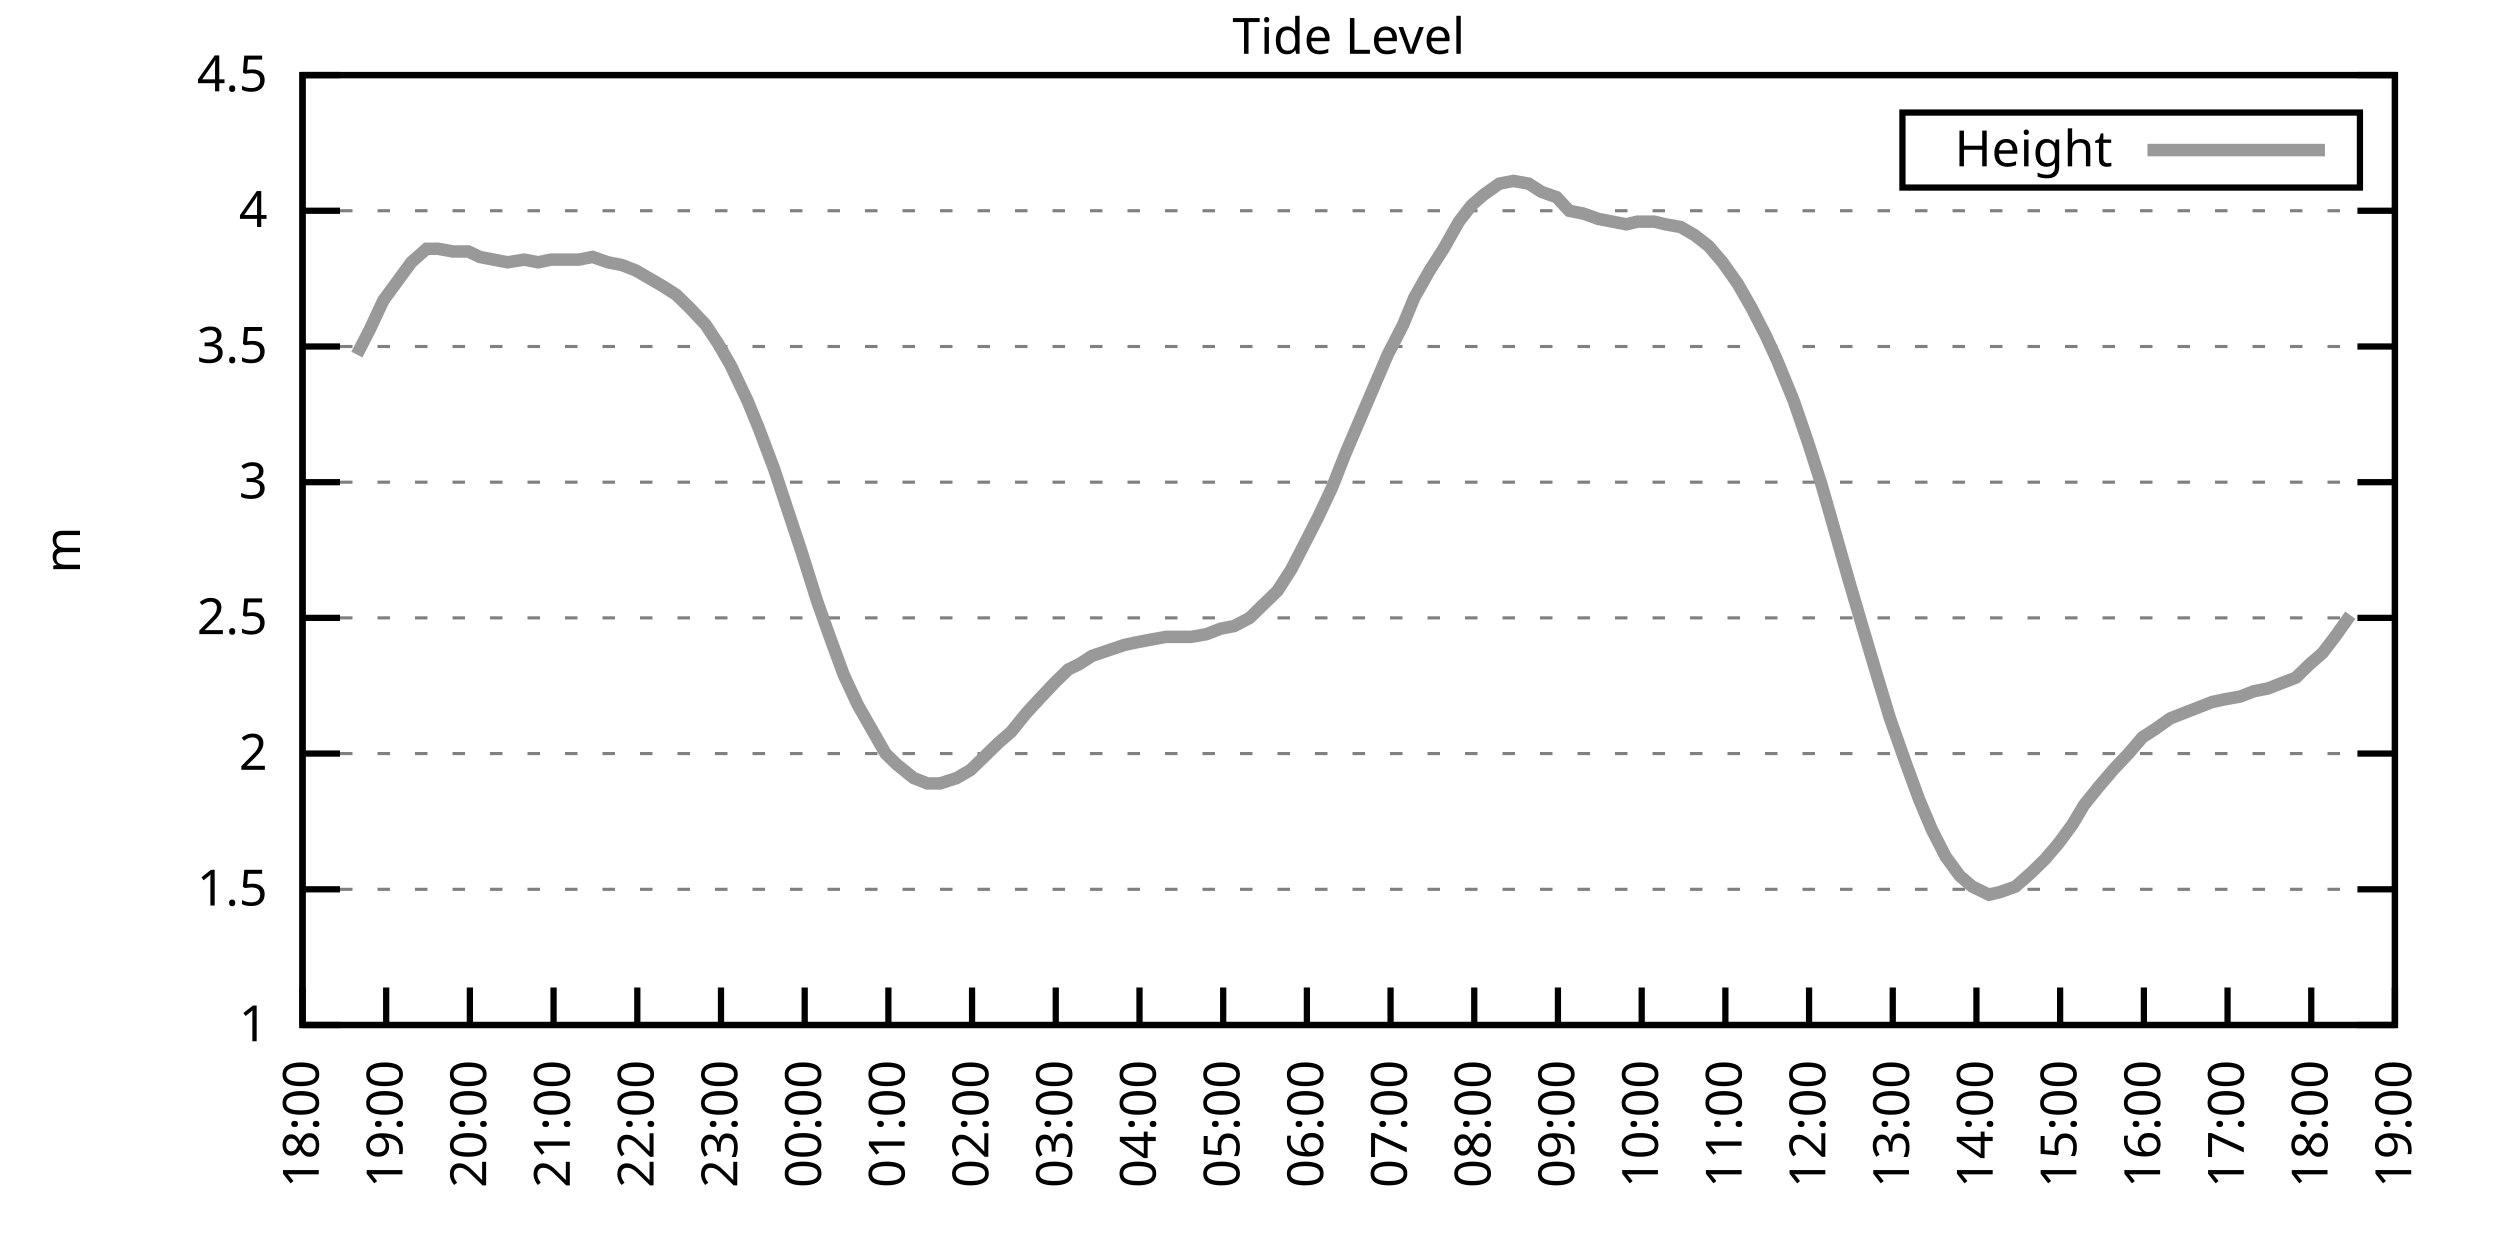
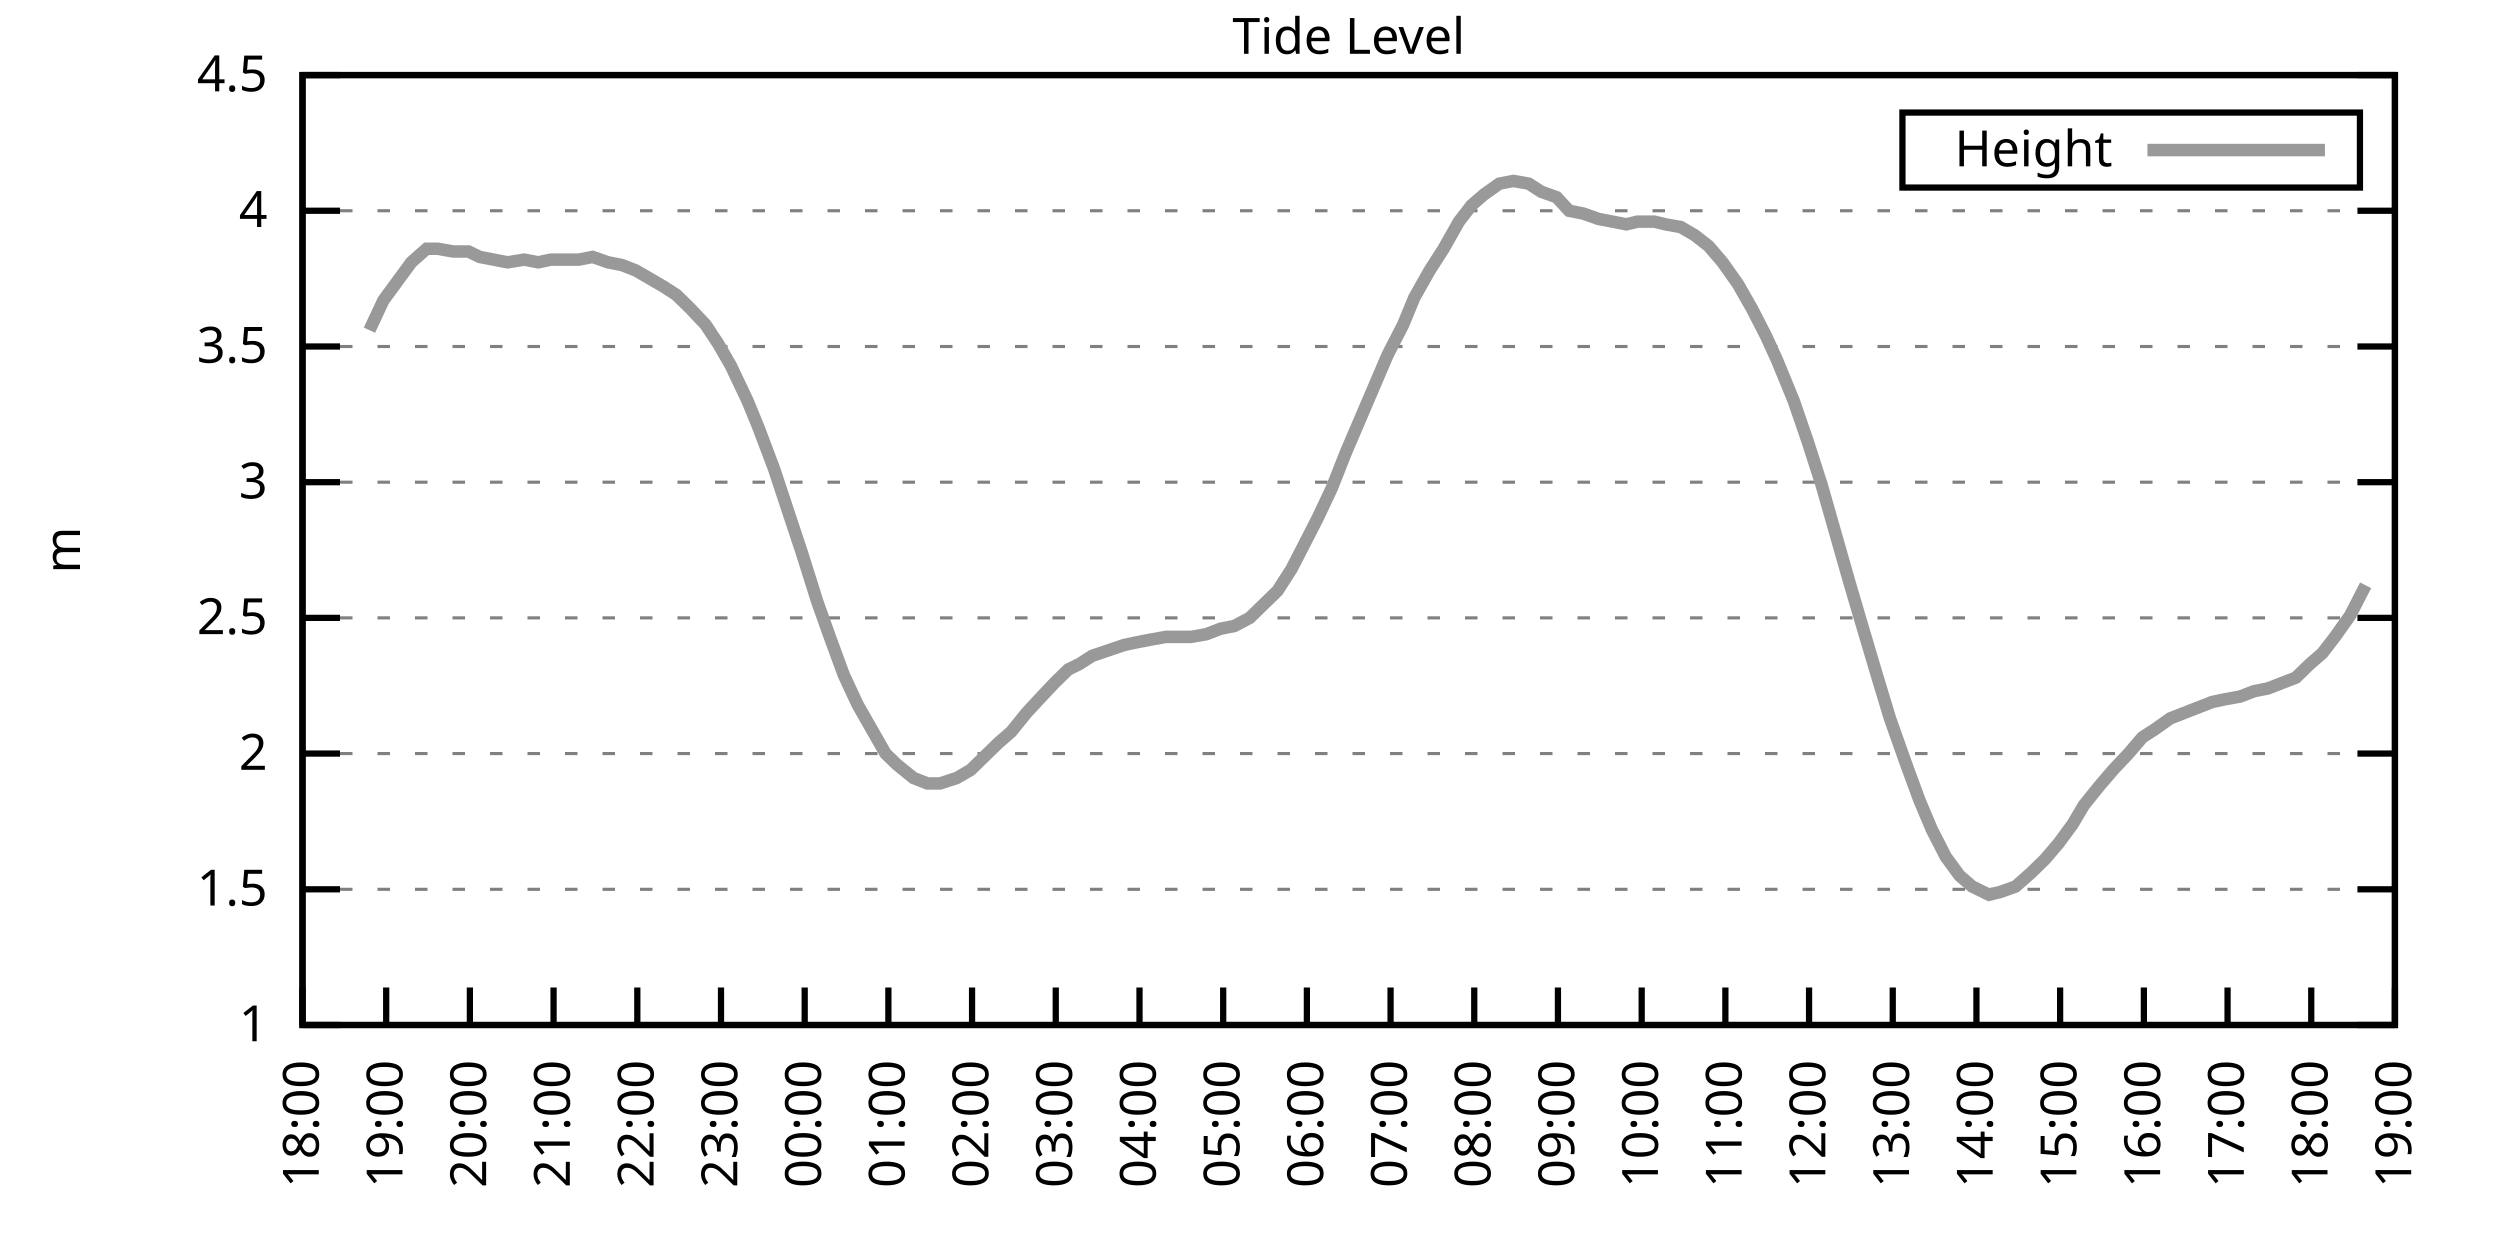
<svg xmlns="http://www.w3.org/2000/svg" xmlns:xlink="http://www.w3.org/1999/xlink" width="400" height="200" viewBox="0 0 400 200">
  <g id="gnuplot_canvas">
    <rect x="0" y="0" width="400" height="200" fill="none" />
    <defs>
      <circle id="gpDot" r="0.5" stroke-width="0.5" stroke="currentColor" />
      <path id="gpPt0" stroke-width="0.333" stroke="currentColor" d="M-1,0 h2 M0,-1 v2" />
      <path id="gpPt1" stroke-width="0.333" stroke="currentColor" d="M-1,-1 L1,1 M1,-1 L-1,1" />
      <path id="gpPt2" stroke-width="0.333" stroke="currentColor" d="M-1,0 L1,0 M0,-1 L0,1 M-1,-1 L1,1 M-1,1 L1,-1" />
      <rect id="gpPt3" stroke-width="0.333" stroke="currentColor" x="-1" y="-1" width="2" height="2" />
      <rect id="gpPt4" stroke-width="0.333" stroke="currentColor" fill="currentColor" x="-1" y="-1" width="2" height="2" />
      <circle id="gpPt5" stroke-width="0.333" stroke="currentColor" cx="0" cy="0" r="1" />
      <use xlink:href="#gpPt5" id="gpPt6" fill="currentColor" stroke="none" />
      <path id="gpPt7" stroke-width="0.333" stroke="currentColor" d="M0,-1.33 L-1.33,0.67 L1.33,0.67 z" />
      <use xlink:href="#gpPt7" id="gpPt8" fill="currentColor" stroke="none" />
      <use xlink:href="#gpPt7" id="gpPt9" stroke="currentColor" transform="rotate(180)" />
      <use xlink:href="#gpPt9" id="gpPt10" fill="currentColor" stroke="none" />
      <use xlink:href="#gpPt3" id="gpPt11" stroke="currentColor" transform="rotate(45)" />
      <use xlink:href="#gpPt11" id="gpPt12" fill="currentColor" stroke="none" />
      <path id="gpPt13" stroke-width="0.333" stroke="currentColor" d="M0,1.330 L1.265,0.411 L0.782,-1.067 L-0.782,-1.076 L-1.265,0.411 z" />
      <use xlink:href="#gpPt13" id="gpPt14" fill="currentColor" stroke="none" />
      <filter id="textbox" filterUnits="objectBoundingBox" x="0" y="0" height="1" width="1">
        <feFlood flood-color="white" flood-opacity="1" result="bgnd" />
        <feComposite in="SourceGraphic" in2="bgnd" operator="atop" />
      </filter>
      <filter id="greybox" filterUnits="objectBoundingBox" x="0" y="0" height="1" width="1">
        <feFlood flood-color="lightgrey" flood-opacity="1" result="grey" />
        <feComposite in="SourceGraphic" in2="grey" operator="atop" />
      </filter>
    </defs>
    <g fill="none" color="white" stroke="currentColor" stroke-width="1.00" stroke-linecap="butt" stroke-linejoin="miter">
</g>
    <g fill="none" color="black" stroke="currentColor" stroke-width="1.00" stroke-linecap="butt" stroke-linejoin="miter">
      <g stroke="none" shape-rendering="crispEdges">
        <polygon fill="rgb(255, 255, 255)" points="48.40,164.00 383.18,164.00 383.18,12.02 48.40,12.02 " />
      </g>
    </g>
    <g fill="none" color="black" stroke="currentColor" stroke-width="1.00" stroke-linecap="butt" stroke-linejoin="miter">
</g>
    <g fill="none" color="black" stroke="black" stroke-width="0.50" stroke-linecap="butt" stroke-linejoin="miter">
</g>
    <g fill="none" color="gray" stroke="currentColor" stroke-width="0.50" stroke-linecap="butt" stroke-linejoin="miter">
      <path stroke="gray" stroke-dasharray="2,4" class="gridline" d="M48.40,164.00 L383.19,164.00  " />
    </g>
    <g fill="none" color="gray" stroke="gray" stroke-width="1.00" stroke-linecap="butt" stroke-linejoin="miter">
</g>
    <g fill="none" color="black" stroke="currentColor" stroke-width="1.00" stroke-linecap="butt" stroke-linejoin="miter">
      <path stroke="black" d="M48.40,164.00 L54.40,164.00 M383.19,164.00 L377.19,164.00  " />
      <g transform="translate(42.80,166.60)" stroke="none" fill="black" font-family="Sans" font-size="8.00" text-anchor="end">
        <text>
          <tspan font-family="Sans"> 1</tspan>
        </text>
      </g>
    </g>
    <g fill="none" color="black" stroke="currentColor" stroke-width="1.00" stroke-linecap="butt" stroke-linejoin="miter">
</g>
    <g fill="none" color="black" stroke="black" stroke-width="0.50" stroke-linecap="butt" stroke-linejoin="miter">
</g>
    <g fill="none" color="gray" stroke="currentColor" stroke-width="0.50" stroke-linecap="butt" stroke-linejoin="miter">
      <path stroke="gray" stroke-dasharray="2,4" class="gridline" d="M48.40,142.29 L383.19,142.29  " />
    </g>
    <g fill="none" color="gray" stroke="gray" stroke-width="1.00" stroke-linecap="butt" stroke-linejoin="miter">
</g>
    <g fill="none" color="black" stroke="currentColor" stroke-width="1.00" stroke-linecap="butt" stroke-linejoin="miter">
      <path stroke="black" d="M48.40,142.29 L54.40,142.29 M383.19,142.29 L377.19,142.29  " />
      <g transform="translate(42.80,144.89)" stroke="none" fill="black" font-family="Sans" font-size="8.00" text-anchor="end">
        <text>
          <tspan font-family="Sans"> 1.5</tspan>
        </text>
      </g>
    </g>
    <g fill="none" color="black" stroke="currentColor" stroke-width="1.00" stroke-linecap="butt" stroke-linejoin="miter">
</g>
    <g fill="none" color="black" stroke="black" stroke-width="0.50" stroke-linecap="butt" stroke-linejoin="miter">
</g>
    <g fill="none" color="gray" stroke="currentColor" stroke-width="0.50" stroke-linecap="butt" stroke-linejoin="miter">
      <path stroke="gray" stroke-dasharray="2,4" class="gridline" d="M48.40,120.57 L383.19,120.57  " />
    </g>
    <g fill="none" color="gray" stroke="gray" stroke-width="1.00" stroke-linecap="butt" stroke-linejoin="miter">
</g>
    <g fill="none" color="black" stroke="currentColor" stroke-width="1.00" stroke-linecap="butt" stroke-linejoin="miter">
      <path stroke="black" d="M48.40,120.57 L54.40,120.57 M383.19,120.57 L377.19,120.57  " />
      <g transform="translate(42.80,123.17)" stroke="none" fill="black" font-family="Sans" font-size="8.00" text-anchor="end">
        <text>
          <tspan font-family="Sans"> 2</tspan>
        </text>
      </g>
    </g>
    <g fill="none" color="black" stroke="currentColor" stroke-width="1.00" stroke-linecap="butt" stroke-linejoin="miter">
</g>
    <g fill="none" color="black" stroke="black" stroke-width="0.50" stroke-linecap="butt" stroke-linejoin="miter">
</g>
    <g fill="none" color="gray" stroke="currentColor" stroke-width="0.50" stroke-linecap="butt" stroke-linejoin="miter">
      <path stroke="gray" stroke-dasharray="2,4" class="gridline" d="M48.40,98.86 L383.19,98.86  " />
    </g>
    <g fill="none" color="gray" stroke="gray" stroke-width="1.00" stroke-linecap="butt" stroke-linejoin="miter">
</g>
    <g fill="none" color="black" stroke="currentColor" stroke-width="1.00" stroke-linecap="butt" stroke-linejoin="miter">
      <path stroke="black" d="M48.40,98.86 L54.40,98.86 M383.19,98.86 L377.19,98.86  " />
      <g transform="translate(42.80,101.46)" stroke="none" fill="black" font-family="Sans" font-size="8.00" text-anchor="end">
        <text>
          <tspan font-family="Sans"> 2.5</tspan>
        </text>
      </g>
    </g>
    <g fill="none" color="black" stroke="currentColor" stroke-width="1.00" stroke-linecap="butt" stroke-linejoin="miter">
</g>
    <g fill="none" color="black" stroke="black" stroke-width="0.50" stroke-linecap="butt" stroke-linejoin="miter">
</g>
    <g fill="none" color="gray" stroke="currentColor" stroke-width="0.50" stroke-linecap="butt" stroke-linejoin="miter">
      <path stroke="gray" stroke-dasharray="2,4" class="gridline" d="M48.40,77.15 L383.19,77.15  " />
    </g>
    <g fill="none" color="gray" stroke="gray" stroke-width="1.00" stroke-linecap="butt" stroke-linejoin="miter">
</g>
    <g fill="none" color="black" stroke="currentColor" stroke-width="1.00" stroke-linecap="butt" stroke-linejoin="miter">
      <path stroke="black" d="M48.40,77.15 L54.40,77.15 M383.19,77.15 L377.19,77.15  " />
      <g transform="translate(42.80,79.75)" stroke="none" fill="black" font-family="Sans" font-size="8.00" text-anchor="end">
        <text>
          <tspan font-family="Sans"> 3</tspan>
        </text>
      </g>
    </g>
    <g fill="none" color="black" stroke="currentColor" stroke-width="1.00" stroke-linecap="butt" stroke-linejoin="miter">
</g>
    <g fill="none" color="black" stroke="black" stroke-width="0.50" stroke-linecap="butt" stroke-linejoin="miter">
</g>
    <g fill="none" color="gray" stroke="currentColor" stroke-width="0.50" stroke-linecap="butt" stroke-linejoin="miter">
      <path stroke="gray" stroke-dasharray="2,4" class="gridline" d="M48.40,55.44 L383.19,55.44  " />
    </g>
    <g fill="none" color="gray" stroke="gray" stroke-width="1.00" stroke-linecap="butt" stroke-linejoin="miter">
</g>
    <g fill="none" color="black" stroke="currentColor" stroke-width="1.00" stroke-linecap="butt" stroke-linejoin="miter">
      <path stroke="black" d="M48.40,55.44 L54.40,55.44 M383.19,55.44 L377.19,55.44  " />
      <g transform="translate(42.80,58.04)" stroke="none" fill="black" font-family="Sans" font-size="8.00" text-anchor="end">
        <text>
          <tspan font-family="Sans"> 3.5</tspan>
        </text>
      </g>
    </g>
    <g fill="none" color="black" stroke="currentColor" stroke-width="1.00" stroke-linecap="butt" stroke-linejoin="miter">
</g>
    <g fill="none" color="black" stroke="black" stroke-width="0.50" stroke-linecap="butt" stroke-linejoin="miter">
</g>
    <g fill="none" color="gray" stroke="currentColor" stroke-width="0.50" stroke-linecap="butt" stroke-linejoin="miter">
      <path stroke="gray" stroke-dasharray="2,4" class="gridline" d="M48.40,33.72 L383.19,33.72  " />
    </g>
    <g fill="none" color="gray" stroke="gray" stroke-width="1.00" stroke-linecap="butt" stroke-linejoin="miter">
</g>
    <g fill="none" color="black" stroke="currentColor" stroke-width="1.00" stroke-linecap="butt" stroke-linejoin="miter">
      <path stroke="black" d="M48.40,33.72 L54.40,33.72 M383.19,33.72 L377.19,33.72  " />
      <g transform="translate(42.80,36.32)" stroke="none" fill="black" font-family="Sans" font-size="8.00" text-anchor="end">
        <text>
          <tspan font-family="Sans"> 4</tspan>
        </text>
      </g>
    </g>
    <g fill="none" color="black" stroke="currentColor" stroke-width="1.00" stroke-linecap="butt" stroke-linejoin="miter">
</g>
    <g fill="none" color="black" stroke="black" stroke-width="0.50" stroke-linecap="butt" stroke-linejoin="miter">
</g>
    <g fill="none" color="gray" stroke="currentColor" stroke-width="0.50" stroke-linecap="butt" stroke-linejoin="miter">
      <path stroke="gray" stroke-dasharray="2,4" class="gridline" d="M48.40,12.01 L383.19,12.01  " />
    </g>
    <g fill="none" color="gray" stroke="gray" stroke-width="1.00" stroke-linecap="butt" stroke-linejoin="miter">
</g>
    <g fill="none" color="black" stroke="currentColor" stroke-width="1.00" stroke-linecap="butt" stroke-linejoin="miter">
      <path stroke="black" d="M48.40,12.01 L54.40,12.01 M383.19,12.01 L377.19,12.01  " />
      <g transform="translate(42.80,14.61)" stroke="none" fill="black" font-family="Sans" font-size="8.00" text-anchor="end">
        <text>
          <tspan font-family="Sans"> 4.5</tspan>
        </text>
      </g>
    </g>
    <g fill="none" color="black" stroke="currentColor" stroke-width="1.00" stroke-linecap="butt" stroke-linejoin="miter">
      <path stroke="black" d="M48.40,164.00 L48.40,158.00  " />
      <g transform="translate(51.00,169.60) rotate(270.00)" stroke="none" fill="black" font-family="Sans" font-size="8.00" text-anchor="end">
        <text>
          <tspan font-family="Sans">18:00</tspan>
        </text>
      </g>
    </g>
    <g fill="none" color="black" stroke="currentColor" stroke-width="1.00" stroke-linecap="butt" stroke-linejoin="miter">
      <path stroke="black" d="M61.79,164.00 L61.79,158.00  " />
      <g transform="translate(64.39,169.60) rotate(270.00)" stroke="none" fill="black" font-family="Sans" font-size="8.00" text-anchor="end">
        <text>
          <tspan font-family="Sans">19:00</tspan>
        </text>
      </g>
    </g>
    <g fill="none" color="black" stroke="currentColor" stroke-width="1.00" stroke-linecap="butt" stroke-linejoin="miter">
      <path stroke="black" d="M75.18,164.00 L75.18,158.00  " />
      <g transform="translate(77.78,169.60) rotate(270.00)" stroke="none" fill="black" font-family="Sans" font-size="8.00" text-anchor="end">
        <text>
          <tspan font-family="Sans">20:00</tspan>
        </text>
      </g>
    </g>
    <g fill="none" color="black" stroke="currentColor" stroke-width="1.00" stroke-linecap="butt" stroke-linejoin="miter">
      <path stroke="black" d="M88.57,164.00 L88.57,158.00  " />
      <g transform="translate(91.17,169.60) rotate(270.00)" stroke="none" fill="black" font-family="Sans" font-size="8.00" text-anchor="end">
        <text>
          <tspan font-family="Sans">21:00</tspan>
        </text>
      </g>
    </g>
    <g fill="none" color="black" stroke="currentColor" stroke-width="1.00" stroke-linecap="butt" stroke-linejoin="miter">
      <path stroke="black" d="M101.97,164.00 L101.97,158.00  " />
      <g transform="translate(104.57,169.60) rotate(270.00)" stroke="none" fill="black" font-family="Sans" font-size="8.00" text-anchor="end">
        <text>
          <tspan font-family="Sans">22:00</tspan>
        </text>
      </g>
    </g>
    <g fill="none" color="black" stroke="currentColor" stroke-width="1.00" stroke-linecap="butt" stroke-linejoin="miter">
      <path stroke="black" d="M115.36,164.00 L115.36,158.00  " />
      <g transform="translate(117.96,169.60) rotate(270.00)" stroke="none" fill="black" font-family="Sans" font-size="8.00" text-anchor="end">
        <text>
          <tspan font-family="Sans">23:00</tspan>
        </text>
      </g>
    </g>
    <g fill="none" color="black" stroke="currentColor" stroke-width="1.00" stroke-linecap="butt" stroke-linejoin="miter">
      <path stroke="black" d="M128.75,164.00 L128.75,158.00  " />
      <g transform="translate(131.35,169.60) rotate(270.00)" stroke="none" fill="black" font-family="Sans" font-size="8.00" text-anchor="end">
        <text>
          <tspan font-family="Sans">00:00</tspan>
        </text>
      </g>
    </g>
    <g fill="none" color="black" stroke="currentColor" stroke-width="1.00" stroke-linecap="butt" stroke-linejoin="miter">
      <path stroke="black" d="M142.14,164.00 L142.14,158.00  " />
      <g transform="translate(144.74,169.60) rotate(270.00)" stroke="none" fill="black" font-family="Sans" font-size="8.00" text-anchor="end">
        <text>
          <tspan font-family="Sans">01:00</tspan>
        </text>
      </g>
    </g>
    <g fill="none" color="black" stroke="currentColor" stroke-width="1.00" stroke-linecap="butt" stroke-linejoin="miter">
      <path stroke="black" d="M155.53,164.00 L155.53,158.00  " />
      <g transform="translate(158.13,169.60) rotate(270.00)" stroke="none" fill="black" font-family="Sans" font-size="8.00" text-anchor="end">
        <text>
          <tspan font-family="Sans">02:00</tspan>
        </text>
      </g>
    </g>
    <g fill="none" color="black" stroke="currentColor" stroke-width="1.00" stroke-linecap="butt" stroke-linejoin="miter">
      <path stroke="black" d="M168.92,164.00 L168.92,158.00  " />
      <g transform="translate(171.52,169.60) rotate(270.00)" stroke="none" fill="black" font-family="Sans" font-size="8.00" text-anchor="end">
        <text>
          <tspan font-family="Sans">03:00</tspan>
        </text>
      </g>
    </g>
    <g fill="none" color="black" stroke="currentColor" stroke-width="1.00" stroke-linecap="butt" stroke-linejoin="miter">
      <path stroke="black" d="M182.32,164.00 L182.32,158.00  " />
      <g transform="translate(184.92,169.60) rotate(270.00)" stroke="none" fill="black" font-family="Sans" font-size="8.00" text-anchor="end">
        <text>
          <tspan font-family="Sans">04:00</tspan>
        </text>
      </g>
    </g>
    <g fill="none" color="black" stroke="currentColor" stroke-width="1.00" stroke-linecap="butt" stroke-linejoin="miter">
      <path stroke="black" d="M195.71,164.00 L195.71,158.00  " />
      <g transform="translate(198.31,169.60) rotate(270.00)" stroke="none" fill="black" font-family="Sans" font-size="8.00" text-anchor="end">
        <text>
          <tspan font-family="Sans">05:00</tspan>
        </text>
      </g>
    </g>
    <g fill="none" color="black" stroke="currentColor" stroke-width="1.00" stroke-linecap="butt" stroke-linejoin="miter">
      <path stroke="black" d="M209.10,164.00 L209.10,158.00  " />
      <g transform="translate(211.70,169.60) rotate(270.00)" stroke="none" fill="black" font-family="Sans" font-size="8.00" text-anchor="end">
        <text>
          <tspan font-family="Sans">06:00</tspan>
        </text>
      </g>
    </g>
    <g fill="none" color="black" stroke="currentColor" stroke-width="1.00" stroke-linecap="butt" stroke-linejoin="miter">
      <path stroke="black" d="M222.49,164.00 L222.49,158.00  " />
      <g transform="translate(225.09,169.60) rotate(270.00)" stroke="none" fill="black" font-family="Sans" font-size="8.00" text-anchor="end">
        <text>
          <tspan font-family="Sans">07:00</tspan>
        </text>
      </g>
    </g>
    <g fill="none" color="black" stroke="currentColor" stroke-width="1.00" stroke-linecap="butt" stroke-linejoin="miter">
      <path stroke="black" d="M235.88,164.00 L235.88,158.00  " />
      <g transform="translate(238.48,169.60) rotate(270.00)" stroke="none" fill="black" font-family="Sans" font-size="8.00" text-anchor="end">
        <text>
          <tspan font-family="Sans">08:00</tspan>
        </text>
      </g>
    </g>
    <g fill="none" color="black" stroke="currentColor" stroke-width="1.00" stroke-linecap="butt" stroke-linejoin="miter">
      <path stroke="black" d="M249.27,164.00 L249.27,158.00  " />
      <g transform="translate(251.87,169.60) rotate(270.00)" stroke="none" fill="black" font-family="Sans" font-size="8.00" text-anchor="end">
        <text>
          <tspan font-family="Sans">09:00</tspan>
        </text>
      </g>
    </g>
    <g fill="none" color="black" stroke="currentColor" stroke-width="1.00" stroke-linecap="butt" stroke-linejoin="miter">
      <path stroke="black" d="M262.67,164.00 L262.67,158.00  " />
      <g transform="translate(265.27,169.60) rotate(270.00)" stroke="none" fill="black" font-family="Sans" font-size="8.00" text-anchor="end">
        <text>
          <tspan font-family="Sans">10:00</tspan>
        </text>
      </g>
    </g>
    <g fill="none" color="black" stroke="currentColor" stroke-width="1.00" stroke-linecap="butt" stroke-linejoin="miter">
      <path stroke="black" d="M276.06,164.00 L276.06,158.00  " />
      <g transform="translate(278.66,169.60) rotate(270.00)" stroke="none" fill="black" font-family="Sans" font-size="8.00" text-anchor="end">
        <text>
          <tspan font-family="Sans">11:00</tspan>
        </text>
      </g>
    </g>
    <g fill="none" color="black" stroke="currentColor" stroke-width="1.00" stroke-linecap="butt" stroke-linejoin="miter">
      <path stroke="black" d="M289.45,164.00 L289.45,158.00  " />
      <g transform="translate(292.05,169.60) rotate(270.00)" stroke="none" fill="black" font-family="Sans" font-size="8.00" text-anchor="end">
        <text>
          <tspan font-family="Sans">12:00</tspan>
        </text>
      </g>
    </g>
    <g fill="none" color="black" stroke="currentColor" stroke-width="1.00" stroke-linecap="butt" stroke-linejoin="miter">
      <path stroke="black" d="M302.84,164.00 L302.84,158.00  " />
      <g transform="translate(305.44,169.60) rotate(270.00)" stroke="none" fill="black" font-family="Sans" font-size="8.00" text-anchor="end">
        <text>
          <tspan font-family="Sans">13:00</tspan>
        </text>
      </g>
    </g>
    <g fill="none" color="black" stroke="currentColor" stroke-width="1.00" stroke-linecap="butt" stroke-linejoin="miter">
      <path stroke="black" d="M316.23,164.00 L316.23,158.00  " />
      <g transform="translate(318.83,169.60) rotate(270.00)" stroke="none" fill="black" font-family="Sans" font-size="8.00" text-anchor="end">
        <text>
          <tspan font-family="Sans">14:00</tspan>
        </text>
      </g>
    </g>
    <g fill="none" color="black" stroke="currentColor" stroke-width="1.00" stroke-linecap="butt" stroke-linejoin="miter">
      <path stroke="black" d="M329.62,164.00 L329.62,158.00  " />
      <g transform="translate(332.22,169.60) rotate(270.00)" stroke="none" fill="black" font-family="Sans" font-size="8.00" text-anchor="end">
        <text>
          <tspan font-family="Sans">15:00</tspan>
        </text>
      </g>
    </g>
    <g fill="none" color="black" stroke="currentColor" stroke-width="1.00" stroke-linecap="butt" stroke-linejoin="miter">
      <path stroke="black" d="M343.02,164.00 L343.02,158.00  " />
      <g transform="translate(345.62,169.60) rotate(270.00)" stroke="none" fill="black" font-family="Sans" font-size="8.00" text-anchor="end">
        <text>
          <tspan font-family="Sans">16:00</tspan>
        </text>
      </g>
    </g>
    <g fill="none" color="black" stroke="currentColor" stroke-width="1.00" stroke-linecap="butt" stroke-linejoin="miter">
      <path stroke="black" d="M356.41,164.00 L356.41,158.00  " />
      <g transform="translate(359.01,169.60) rotate(270.00)" stroke="none" fill="black" font-family="Sans" font-size="8.00" text-anchor="end">
        <text>
          <tspan font-family="Sans">17:00</tspan>
        </text>
      </g>
    </g>
    <g fill="none" color="black" stroke="currentColor" stroke-width="1.00" stroke-linecap="butt" stroke-linejoin="miter">
      <path stroke="black" d="M369.80,164.00 L369.80,158.00  " />
      <g transform="translate(372.40,169.60) rotate(270.00)" stroke="none" fill="black" font-family="Sans" font-size="8.00" text-anchor="end">
        <text>
          <tspan font-family="Sans">18:00</tspan>
        </text>
      </g>
    </g>
    <g fill="none" color="black" stroke="currentColor" stroke-width="1.00" stroke-linecap="butt" stroke-linejoin="miter">
      <path stroke="black" d="M383.19,164.00 L383.19,158.00  " />
      <g transform="translate(385.79,169.60) rotate(270.00)" stroke="none" fill="black" font-family="Sans" font-size="8.00" text-anchor="end">
        <text>
          <tspan font-family="Sans">19:00</tspan>
        </text>
      </g>
    </g>
    <g fill="none" color="black" stroke="currentColor" stroke-width="1.00" stroke-linecap="butt" stroke-linejoin="miter">
</g>
    <g fill="none" color="black" stroke="currentColor" stroke-width="1.00" stroke-linecap="butt" stroke-linejoin="miter">
      <path stroke="black" d="M48.40,12.01 L48.40,164.00 L383.19,164.00 L383.19,12.01 L48.40,12.01 Z  " />
    </g>
    <g fill="none" color="black" stroke="currentColor" stroke-width="1.00" stroke-linecap="butt" stroke-linejoin="miter">
</g>
    <g fill="none" color="black" stroke="currentColor" stroke-width="1.00" stroke-linecap="butt" stroke-linejoin="miter">
      <path stroke="black" d="M304.39,30.01 L304.39,18.01 L377.59,18.01 L377.59,30.01 L304.39,30.01 Z  " />
    </g>
    <g id="Tide_level_plot_1">
      <g fill="none" color="white" stroke="black" stroke-width="2.00" stroke-linecap="butt" stroke-linejoin="miter">
</g>
      <g fill="none" color="black" stroke="currentColor" stroke-width="2.00" stroke-linecap="butt" stroke-linejoin="miter">
        <g transform="translate(337.99,26.61)" stroke="none" fill="black" font-family="Sans" font-size="8.00" text-anchor="end">
          <text>
            <tspan font-family="Sans">Height</tspan>
          </text>
        </g>
      </g>
      <g fill="none" color="black" stroke="currentColor" stroke-width="2.00" stroke-linecap="butt" stroke-linejoin="miter">
-         <path stroke="rgb(153, 153, 153)" d="M343.59,24.01 L371.99,24.01 M57.10,56.74 L59.11,52.83 L61.35,48.05 L63.58,45.01 L65.81,41.97 L68.26,39.80   L70.05,39.80 L72.50,40.24 L74.96,40.24 L76.75,41.11 L78.98,41.54 L81.21,41.97 L83.89,41.54 L86.12,41.97   L88.13,41.54 L90.58,41.54 L92.59,41.54 L94.82,41.11 L97.28,41.97 L99.51,42.41 L101.74,43.28 L103.98,44.58   L106.21,45.88 L108.22,47.18 L110.45,49.36 L112.90,51.96 L114.91,55.00 L116.92,58.48 L119.60,64.12 L121.38,68.46   L123.84,74.98 L125.85,81.06 L128.30,88.44 L130.76,96.26 L132.77,101.90 L135.00,107.98 L137.23,112.76 L139.46,116.67   L141.69,120.57 L143.48,122.31 L146.16,124.48 L148.39,125.35 L150.40,125.35 L153.08,124.48 L155.31,123.18 L157.54,121.01   L159.77,118.84 L161.78,117.10 L164.24,114.06 L166.25,111.89 L168.70,109.28 L170.93,107.11 L172.72,106.24 L174.73,104.94   L179.86,103.20 L181.87,102.77 L184.10,102.34 L186.56,101.90 L188.79,101.90 L190.57,101.90 L193.03,101.47 L195.26,100.60   L197.49,100.16 L199.95,98.86 L202.18,96.69 L204.41,94.52 L206.64,91.04 L208.43,87.57 L210.88,82.79 L213.12,78.02   L215.35,72.37 L217.58,67.16 L219.81,61.95 L222.04,56.74 L224.50,51.96 L226.29,47.62 L228.74,43.28 L230.97,39.80   L233.43,35.46 L235.44,32.85 L237.44,31.12 L239.90,29.38 L242.13,28.95 L244.59,29.38 L246.60,30.68 L249.05,31.55   L251.06,33.72 L253.29,34.16 L255.75,35.03 L257.98,35.46 L260.21,35.89 L262.00,35.46 L264.67,35.46 L266.46,35.89   L268.92,36.33 L271.15,37.63 L273.38,39.37 L275.61,41.97 L278.07,45.45 L280.30,49.36 L282.53,53.70 L284.32,57.61   L286.99,64.12 L289.23,70.63 L291.46,77.58 L293.69,85.40 L295.92,93.22 L297.71,99.30 L300.16,107.55 L302.39,114.93   L304.85,121.88 L307.08,127.96 L309.09,132.73 L311.32,137.08 L313.55,140.12 L315.56,141.85 L318.24,143.16 L320.03,142.72   L322.48,141.85 L324.94,139.68 L327.17,137.51 L329.40,134.90 L331.63,131.86 L333.42,128.83 L335.87,125.79 L338.10,123.18   L340.56,120.57 L342.79,117.97 L344.80,116.67 L347.26,114.93 L349.49,114.06 L351.72,113.19 L353.95,112.32 L355.96,111.89   L358.42,111.45 L360.65,110.59 L362.88,110.15 L365.11,109.28 L367.34,108.42 L369.58,106.24 L371.58,104.51 L373.59,101.90   L376.05,98.43  " />
+         <path stroke="rgb(153, 153, 153)" d="M343.59,24.01 L371.99,24.01 M59.11,52.83 L61.35,48.05 L63.58,45.01 L65.81,41.97 L68.26,39.80 L70.05,39.80   L72.50,40.24 L74.96,40.24 L76.75,41.11 L78.98,41.54 L81.21,41.97 L83.89,41.54 L86.12,41.97 L88.13,41.54   L90.58,41.54 L92.59,41.54 L94.82,41.11 L97.28,41.97 L99.51,42.41 L101.74,43.28 L103.98,44.58 L106.21,45.88   L108.22,47.18 L110.45,49.36 L112.90,51.96 L114.91,55.00 L116.92,58.48 L119.60,64.12 L121.38,68.46 L123.84,74.98   L125.85,81.06 L128.30,88.44 L130.76,96.26 L132.77,101.90 L135.00,107.98 L137.23,112.76 L139.46,116.67 L141.69,120.57   L143.48,122.31 L146.16,124.48 L148.39,125.35 L150.40,125.35 L153.08,124.48 L155.31,123.18 L157.54,121.01 L159.77,118.84   L161.78,117.10 L164.24,114.06 L166.25,111.89 L168.70,109.28 L170.93,107.11 L172.72,106.24 L174.73,104.94 L179.86,103.20   L181.87,102.77 L184.10,102.34 L186.56,101.90 L188.79,101.90 L190.57,101.90 L193.03,101.47 L195.26,100.60 L197.49,100.16   L199.95,98.86 L202.18,96.69 L204.41,94.52 L206.64,91.04 L208.43,87.57 L210.88,82.79 L213.12,78.02 L215.35,72.37   L217.58,67.16 L219.81,61.95 L222.04,56.74 L224.50,51.96 L226.29,47.62 L228.74,43.28 L230.97,39.80 L233.43,35.46   L235.44,32.85 L237.44,31.12 L239.90,29.38 L242.13,28.95 L244.59,29.38 L246.60,30.68 L249.05,31.55 L251.06,33.72   L253.29,34.16 L255.75,35.03 L257.98,35.46 L260.21,35.89 L262.00,35.46 L264.67,35.46 L266.46,35.89 L268.92,36.33   L271.15,37.63 L273.38,39.37 L275.61,41.97 L278.07,45.45 L280.30,49.36 L282.53,53.70 L284.32,57.61 L286.99,64.12   L289.23,70.63 L291.46,77.58 L293.69,85.40 L295.92,93.22 L297.71,99.30 L300.16,107.55 L302.39,114.93 L304.85,121.88   L307.08,127.96 L309.09,132.73 L311.32,137.08 L313.55,140.12 L315.56,141.85 L318.24,143.16 L320.03,142.72 L322.48,141.85   L324.94,139.68 L327.17,137.51 L329.40,134.90 L331.63,131.86 L333.42,128.83 L335.87,125.79 L338.10,123.18 L340.56,120.57   L342.79,117.97 L344.80,116.67 L347.26,114.93 L349.49,114.06 L351.72,113.19 L353.95,112.32 L355.96,111.89 L358.42,111.45   L360.65,110.59 L362.88,110.15 L365.11,109.28 L367.34,108.42 L369.58,106.24 L371.58,104.51 L373.59,101.90 L376.05,98.43   L378.50,93.65  " />
      </g>
    </g>
    <g fill="none" color="black" stroke="currentColor" stroke-width="2.00" stroke-linecap="butt" stroke-linejoin="miter">
</g>
    <g fill="none" color="black" stroke="black" stroke-width="1.00" stroke-linecap="butt" stroke-linejoin="miter">
</g>
    <g fill="none" color="black" stroke="currentColor" stroke-width="1.00" stroke-linecap="butt" stroke-linejoin="miter">
      <path stroke="black" d="M48.40,12.01 L48.40,164.00 L383.19,164.00 L383.19,12.01 L48.40,12.01 Z  " />
      <g transform="translate(12.80,88.01) rotate(270.00)" stroke="none" fill="black" font-family="Sans" font-size="8.00" text-anchor="middle">
        <text>
          <tspan font-family="Sans">m</tspan>
        </text>
      </g>
    </g>
    <g fill="none" color="black" stroke="currentColor" stroke-width="1.00" stroke-linecap="butt" stroke-linejoin="miter">
</g>
    <g fill="none" color="black" stroke="currentColor" stroke-width="1.00" stroke-linecap="butt" stroke-linejoin="miter">
      <g transform="translate(215.79,8.61)" stroke="none" fill="black" font-family="Sans" font-size="8.00" text-anchor="middle">
        <text>
          <tspan font-family="Sans">Tide Level</tspan>
        </text>
      </g>
    </g>
    <g fill="none" color="black" stroke="currentColor" stroke-width="1.00" stroke-linecap="butt" stroke-linejoin="miter">
</g>
  </g>
</svg>
